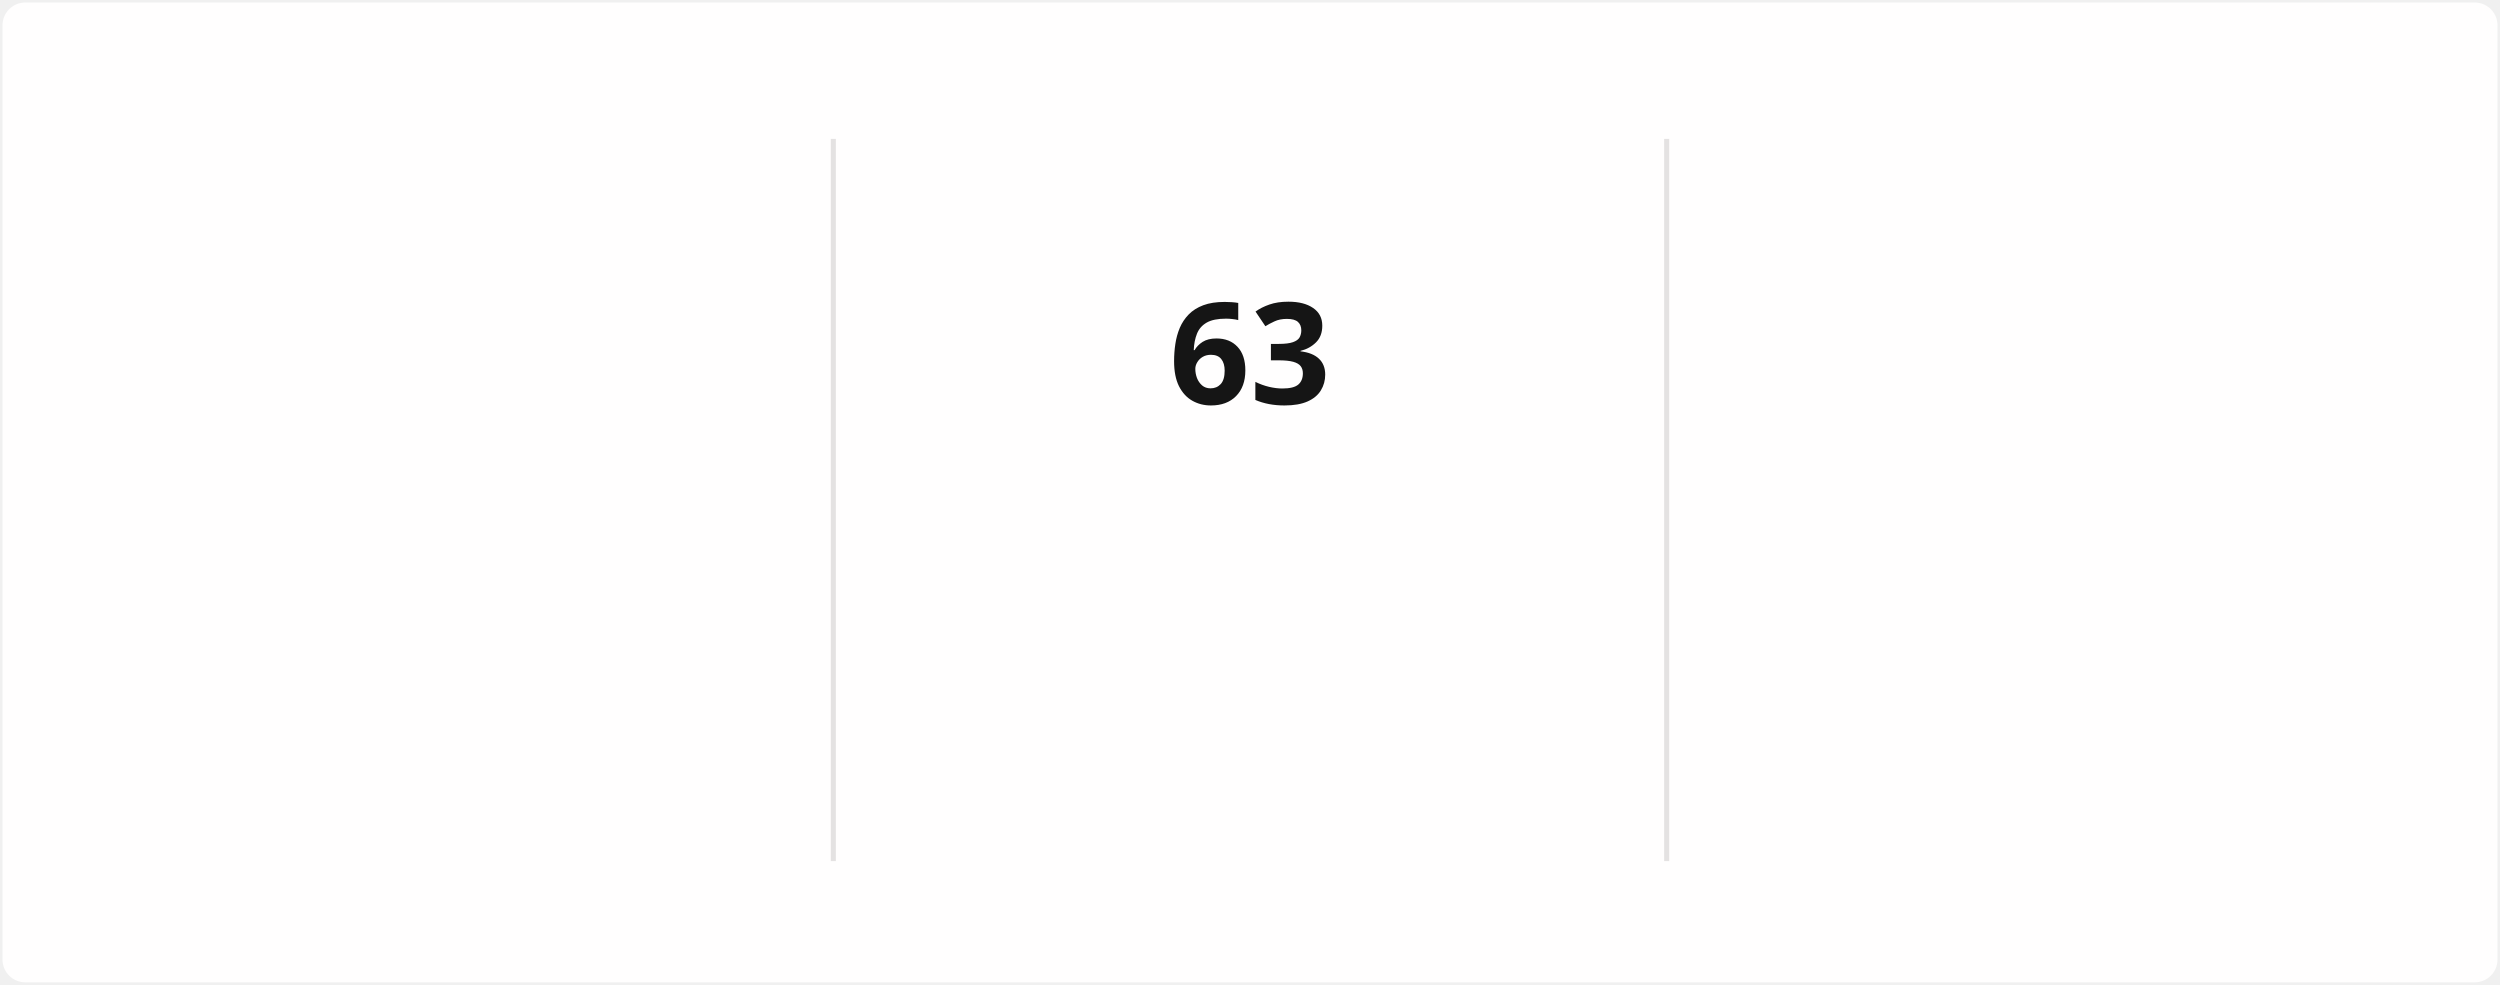
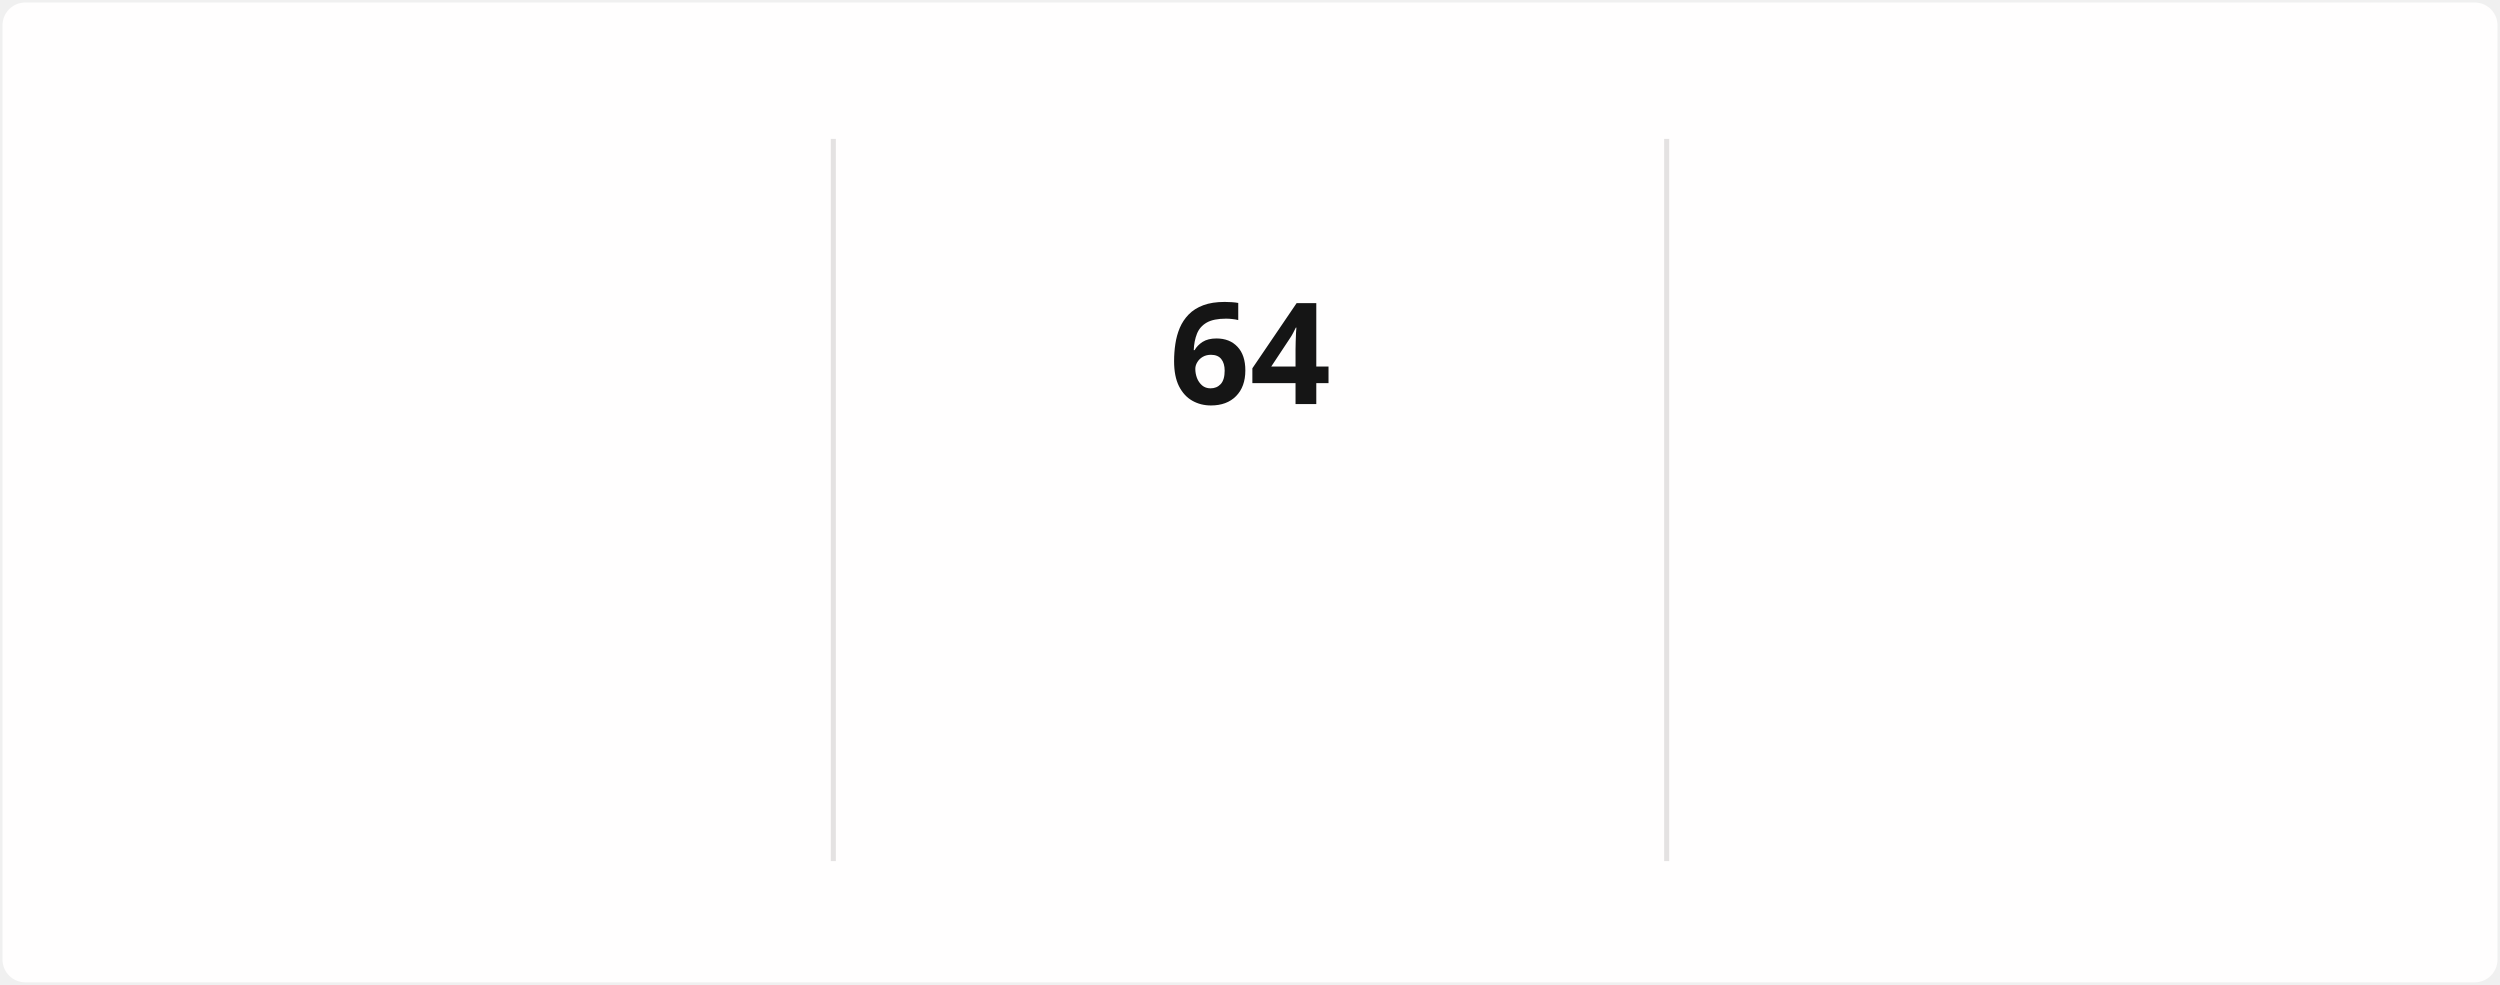
<svg xmlns="http://www.w3.org/2000/svg" style="isolation: isolate" viewBox="0 0 495 195" width="495px" height="195px" direction="ltr">
  <style>
            @keyframes currstreak {
                0% { font-size: 3px; opacity: 0.2; }
                80% { font-size: 34px; opacity: 1; }
                100% { font-size: 28px; opacity: 1; }
            }
            @keyframes fadein {
                0% { opacity: 0; }
                100% { opacity: 1; }
            }
        </style>
  <defs>
    <clipPath id="outer_rectangle">
      <rect width="495" height="195" rx="4.5" />
    </clipPath>
    <mask id="mask_out_ring_behind_fire">
      <rect width="495" height="195" fill="white" />
      <ellipse id="mask-ellipse" cx="247.5" cy="32" rx="13" ry="18" fill="black" />
    </mask>
  </defs>
  <g clip-path="url(#outer_rectangle)">
    <g style="isolation: isolate">
      <rect stroke="#000000" stroke-opacity="0" fill="#FFFEFE" rx="4.5" x="0.5" y="0.5" width="494" height="194" />
    </g>
    <g style="isolation: isolate">
      <line x1="165" y1="28" x2="165" y2="170" vector-effect="non-scaling-stroke" stroke-width="1" stroke="#E4E2E2" stroke-linejoin="miter" stroke-linecap="square" stroke-miterlimit="3" />
      <line x1="330" y1="28" x2="330" y2="170" vector-effect="non-scaling-stroke" stroke-width="1" stroke="#E4E2E2" stroke-linejoin="miter" stroke-linecap="square" stroke-miterlimit="3" />
    </g>
    <g style="isolation: isolate">
      <g transform="translate(82.5, 48)">
        <text x="0" y="32" stroke-width="0" text-anchor="middle" fill="#151515" stroke="none" font-family="&quot;Segoe UI&quot;, Ubuntu, sans-serif" font-weight="700" font-size="28px" font-style="normal" style="opacity: 0; animation: fadein 0.5s linear forwards 0.6s">
-                         1,361
+                         1,363
                    </text>
      </g>
      <g transform="translate(82.5, 84)">
        <text x="0" y="32" stroke-width="0" text-anchor="middle" fill="#151515" stroke="none" font-family="&quot;Segoe UI&quot;, Ubuntu, sans-serif" font-weight="400" font-size="14px" font-style="normal" style="opacity: 0; animation: fadein 0.5s linear forwards 0.7s">
                        Total Contributions
                    </text>
      </g>
      <g transform="translate(82.5, 114)">
        <text x="0" y="32" stroke-width="0" text-anchor="middle" fill="#464646" stroke="none" font-family="&quot;Segoe UI&quot;, Ubuntu, sans-serif" font-weight="400" font-size="12px" font-style="normal" style="opacity: 0; animation: fadein 0.5s linear forwards 0.8s">
                        Dec 21, 2021 - Present
                    </text>
      </g>
    </g>
    <g style="isolation: isolate">
      <g transform="translate(247.5, 108)">
        <text x="0" y="32" stroke-width="0" text-anchor="middle" fill="#FB8C00" stroke="none" font-family="&quot;Segoe UI&quot;, Ubuntu, sans-serif" font-weight="700" font-size="14px" font-style="normal" style="opacity: 0; animation: fadein 0.5s linear forwards 0.9s">
                        Current Streak
                    </text>
      </g>
      <g transform="translate(247.5, 145)">
        <text x="0" y="21" stroke-width="0" text-anchor="middle" fill="#464646" stroke="none" font-family="&quot;Segoe UI&quot;, Ubuntu, sans-serif" font-weight="400" font-size="12px" font-style="normal" style="opacity: 0; animation: fadein 0.5s linear forwards 0.9s">
-                         Mar 10 - May 11
+                         Mar 10 - May 12
                    </text>
      </g>
      <g mask="url(#mask_out_ring_behind_fire)">
        <circle cx="247.5" cy="71" r="40" fill="none" stroke="#FB8C00" stroke-width="5" style="opacity: 0; animation: fadein 0.5s linear forwards 0.4s" />
      </g>
      <g transform="translate(247.5, 19.5)" stroke-opacity="0" style="opacity: 0; animation: fadein 0.5s linear forwards 0.6s">
        <path d="M -12 -0.5 L 15 -0.5 L 15 23.5 L -12 23.5 L -12 -0.5 Z" fill="none" />
        <path d="M 1.5 0.67 C 1.5 0.67 2.24 3.32 2.24 5.47 C 2.24 7.53 0.89 9.2 -1.17 9.2 C -3.23 9.2 -4.79 7.53 -4.79 5.47 L -4.76 5.11 C -6.78 7.51 -8 10.62 -8 13.99 C -8 18.41 -4.42 22 0 22 C 4.42 22 8 18.41 8 13.99 C 8 8.6 5.41 3.79 1.5 0.67 Z M -0.29 19 C -2.07 19 -3.51 17.6 -3.51 15.86 C -3.51 14.24 -2.46 13.1 -0.7 12.74 C 1.07 12.38 2.9 11.53 3.92 10.16 C 4.31 11.45 4.51 12.81 4.51 14.2 C 4.51 16.85 2.36 19 -0.29 19 Z" fill="#FB8C00" stroke-opacity="0" />
      </g>
      <g transform="translate(247.5, 48)">
        <text x="0" y="32" stroke-width="0" text-anchor="middle" fill="#151515" stroke="none" font-family="&quot;Segoe UI&quot;, Ubuntu, sans-serif" font-weight="700" font-size="28px" font-style="normal" style="animation: currstreak 0.6s linear forwards">
-                         63
+                         64
                    </text>
      </g>
    </g>
    <g style="isolation: isolate">
      <g transform="translate(412.5, 48)">
        <text x="0" y="32" stroke-width="0" text-anchor="middle" fill="#151515" stroke="none" font-family="&quot;Segoe UI&quot;, Ubuntu, sans-serif" font-weight="700" font-size="28px" font-style="normal" style="opacity: 0; animation: fadein 0.5s linear forwards 1.2s">
-                         63
+                         64
                    </text>
      </g>
      <g transform="translate(412.5, 84)">
        <text x="0" y="32" stroke-width="0" text-anchor="middle" fill="#151515" stroke="none" font-family="&quot;Segoe UI&quot;, Ubuntu, sans-serif" font-weight="400" font-size="14px" font-style="normal" style="opacity: 0; animation: fadein 0.5s linear forwards 1.3s">
                        Longest Streak
                    </text>
      </g>
      <g transform="translate(412.5, 114)">
        <text x="0" y="32" stroke-width="0" text-anchor="middle" fill="#464646" stroke="none" font-family="&quot;Segoe UI&quot;, Ubuntu, sans-serif" font-weight="400" font-size="12px" font-style="normal" style="opacity: 0; animation: fadein 0.5s linear forwards 1.4s">
-                         Mar 10 - May 11
+                         Mar 10 - May 12
                    </text>
      </g>
    </g>
  </g>
</svg>
